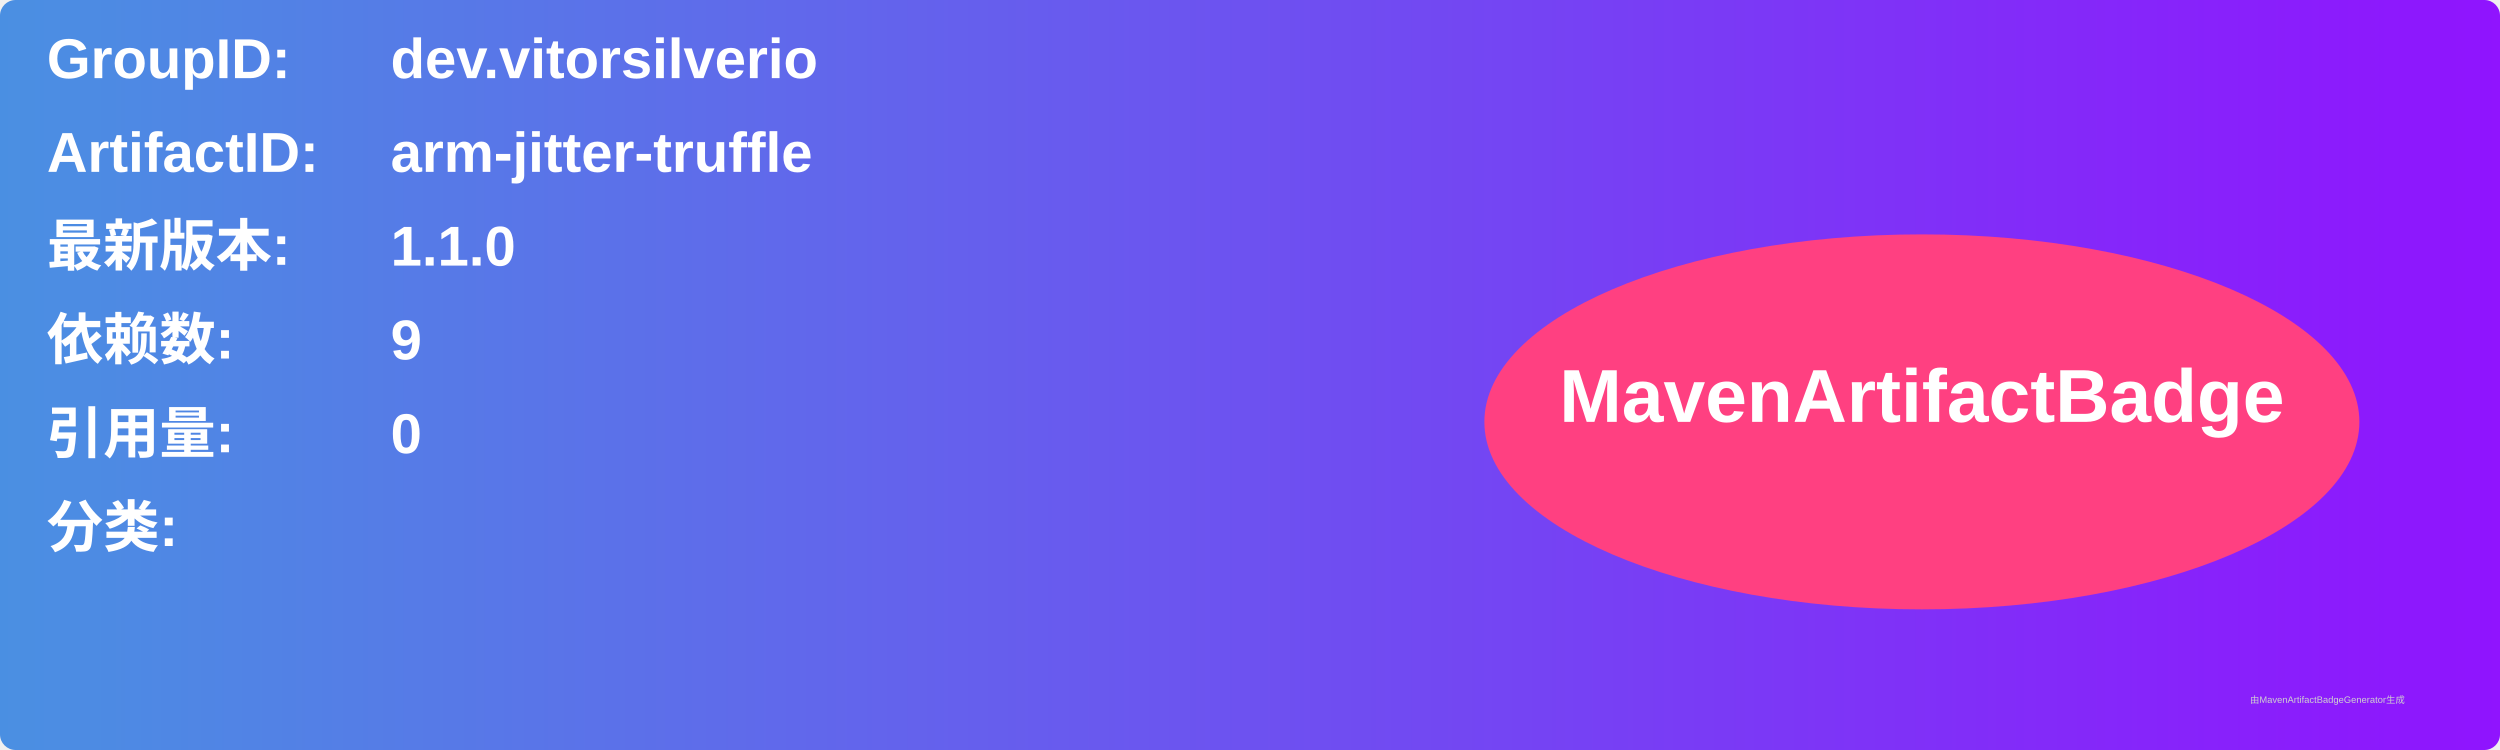
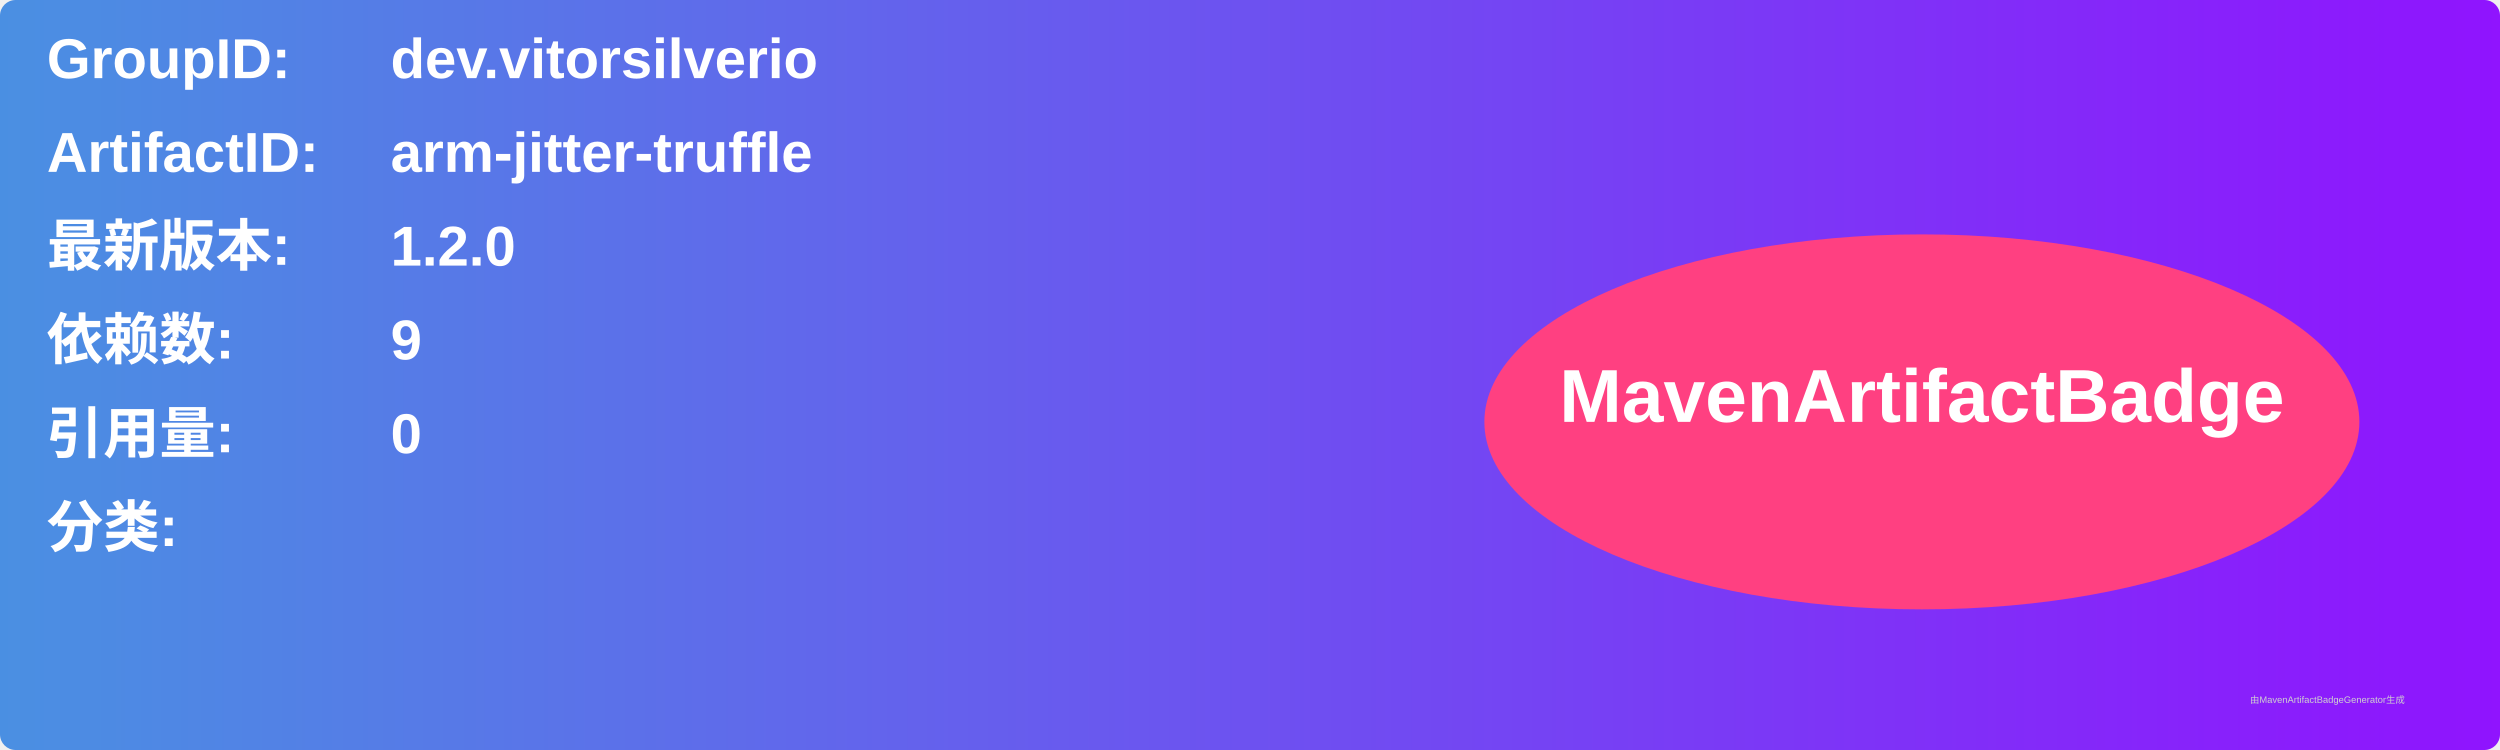
<svg xmlns="http://www.w3.org/2000/svg" width="800" height="240" viewBox="0 0 800 240">
  <linearGradient id="grad" x1="0%" y1="0%" x2="100%" y2="0%">
    <stop offset="0%" stop-color="#4a90e2" />
    <stop offset="100%" stop-color="#9013fe" />
  </linearGradient>
  <rect width="100%" height="100%" rx="5" ry="5" fill="url(#grad)" />
  <g transform="translate(15, 15)">
    <text x="0" y="10" font-family="Arial" font-size="18" fill="white" font-weight="bold" width="260">GroupID:</text>
    <text x="110" y="10" font-family="Arial" font-size="18" fill="white" font-weight="bold" width="460">dev.vitorsilverio</text>
    <text x="0" y="40" font-family="Arial" font-size="18" fill="white" font-weight="bold" width="260">ArtifactID:</text>
    <text x="110" y="40" font-family="Arial" font-size="18" fill="white" font-weight="bold" width="460">arm-jitter-truffle</text>
    <text x="0" y="70" font-family="Arial" font-size="18" fill="white" font-weight="bold">最新版本:</text>
    <text x="110" y="70" font-family="Arial" font-size="18" fill="white" font-weight="bold">
-       <tspan font-weight="bold">1.1.0</tspan>
+       <tspan font-weight="bold">1.2.0</tspan>
    </text>
    <text x="0" y="100" font-family="Arial" font-size="18" fill="white" font-weight="bold">依赖数: </text>
    <text x="110" y="100" font-family="Arial" font-size="18" fill="white">
      <tspan font-weight="bold">9</tspan>
    </text>
    <text x="0" y="130" font-family="Arial" font-size="18" fill="white" font-weight="bold">引用量: </text>
    <text x="110" y="130" font-family="Arial" font-size="18" fill="white">
      <tspan font-weight="bold">0</tspan>
    </text>
    <text x="0" y="160" font-family="Arial" font-size="18" fill="white" font-weight="bold">分类:</text>
    <text x="10" y="190" font-family="Arial" font-size="10" fill="white">
      <tspan font-weight="bold" />
    </text>
    <ellipse cx="600" cy="120" rx="140" ry="60" fill="#ff4081" />
    <text x="600" y="120" text-anchor="middle" font-family="Arial" font-size="24" fill="white" font-weight="bold">MavenArtifactBadge</text>
  </g>
  <text x="720" y="225" font-family="Arial" font-size="3" fill="#d0d0d0">由MavenArtifactBadgeGenerator生成</text>
</svg>
